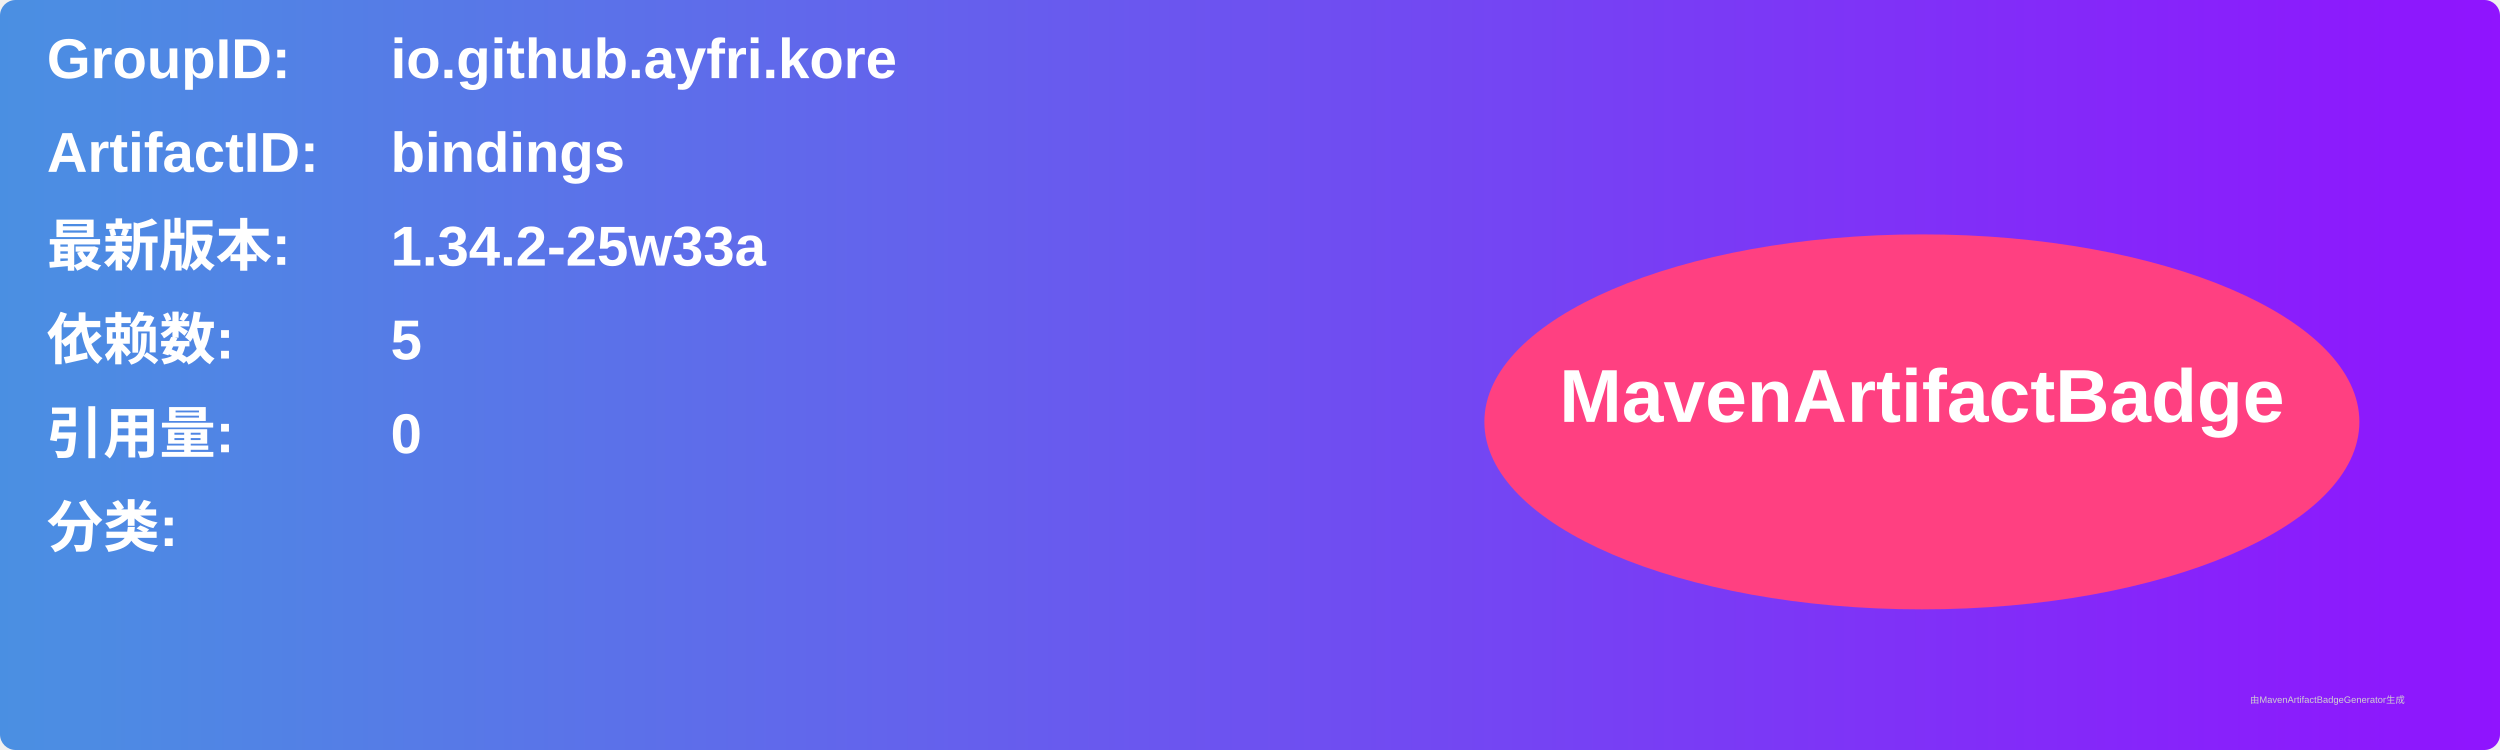
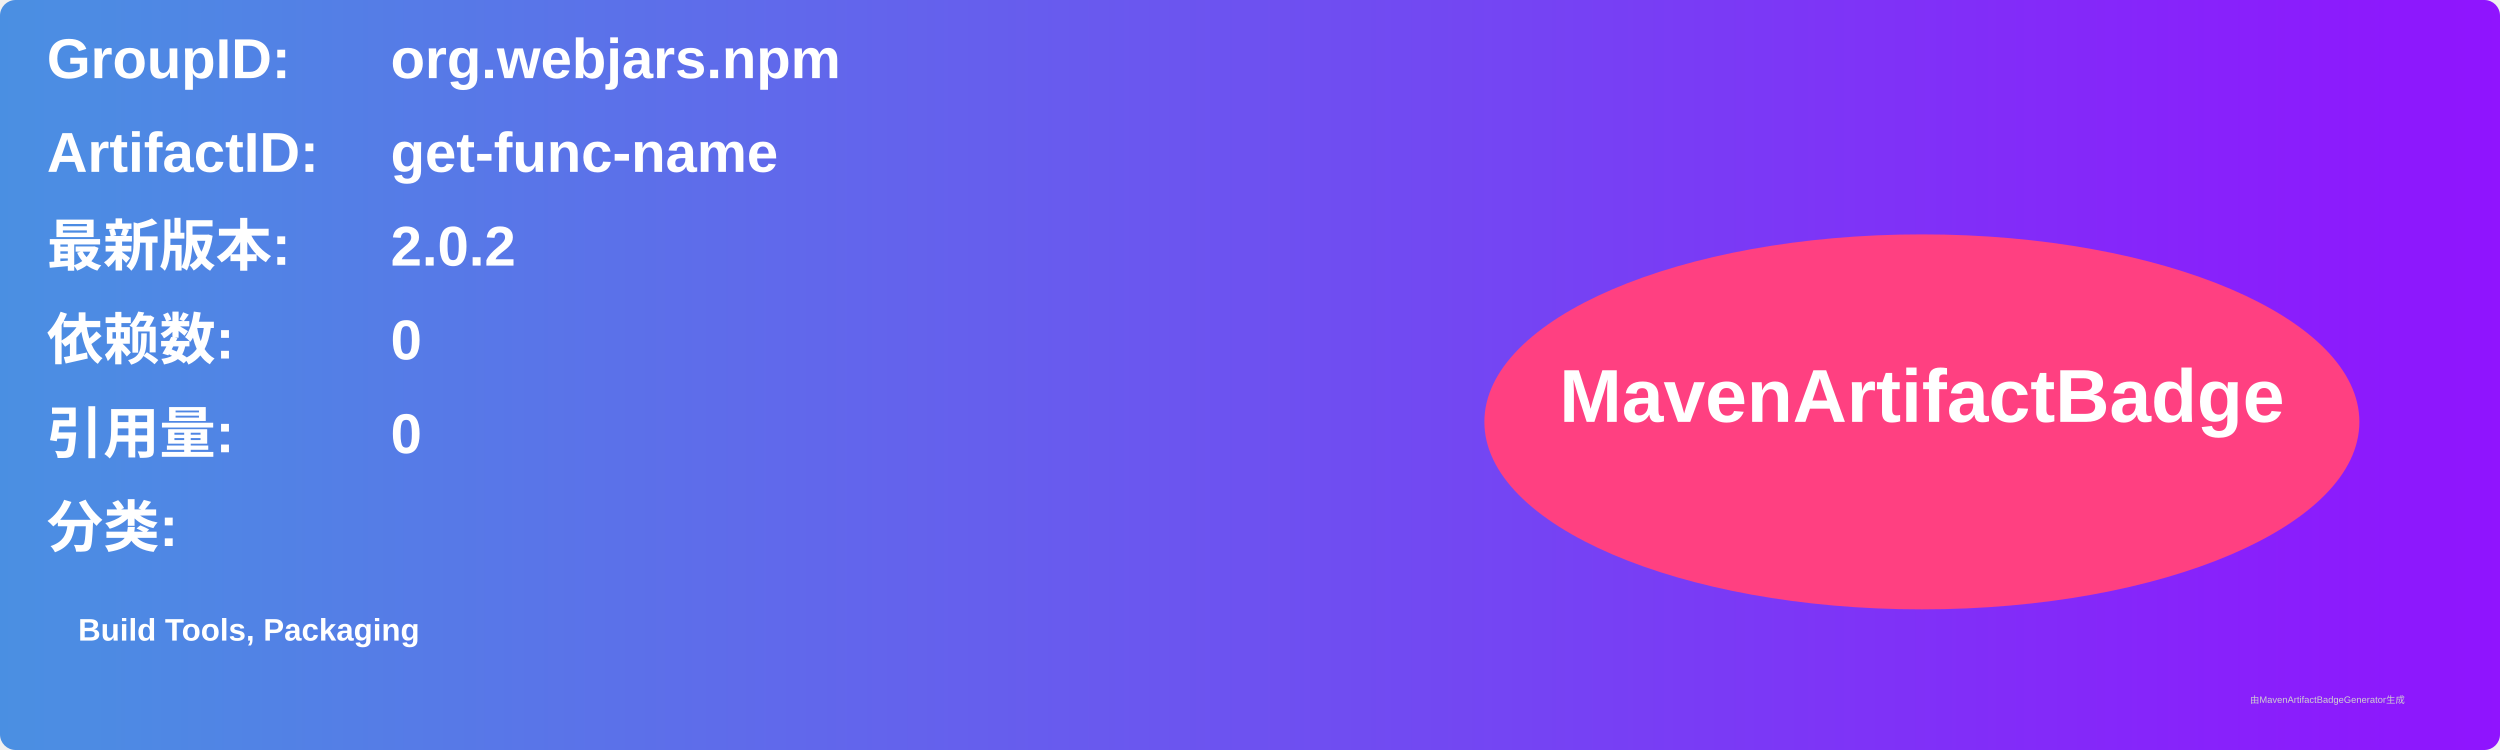
<svg xmlns="http://www.w3.org/2000/svg" width="800" height="240" viewBox="0 0 800 240">
  <linearGradient id="grad" x1="0%" y1="0%" x2="100%" y2="0%">
    <stop offset="0%" stop-color="#4a90e2" />
    <stop offset="100%" stop-color="#9013fe" />
  </linearGradient>
  <rect width="100%" height="100%" rx="5" ry="5" fill="url(#grad)" />
  <g transform="translate(15, 15)">
    <text x="0" y="10" font-family="Arial" font-size="18" fill="white" font-weight="bold" width="260">GroupID:</text>
-     <text x="110" y="10" font-family="Arial" font-size="18" fill="white" font-weight="bold" width="460">io.github.ayfri.kore</text>
+     <text x="110" y="10" font-family="Arial" font-size="18" fill="white" font-weight="bold" width="460">org.webjars.npm</text>
    <text x="0" y="40" font-family="Arial" font-size="18" fill="white" font-weight="bold" width="260">ArtifactID:</text>
-     <text x="110" y="40" font-family="Arial" font-size="18" fill="white" font-weight="bold" width="460">bindings</text>
+     <text x="110" y="40" font-family="Arial" font-size="18" fill="white" font-weight="bold" width="460">get-func-name</text>
    <text x="0" y="70" font-family="Arial" font-size="18" fill="white" font-weight="bold">最新版本:</text>
    <text x="110" y="70" font-family="Arial" font-size="18" fill="white" font-weight="bold">
-       <tspan font-weight="bold">1.34.2-25w33a</tspan>
+       <tspan font-weight="bold">2.0.2</tspan>
    </text>
    <text x="0" y="100" font-family="Arial" font-size="18" fill="white" font-weight="bold">依赖数: </text>
    <text x="110" y="100" font-family="Arial" font-size="18" fill="white">
-       <tspan font-weight="bold">5</tspan>
+       <tspan font-weight="bold">0</tspan>
    </text>
    <text x="0" y="130" font-family="Arial" font-size="18" fill="white" font-weight="bold">引用量: </text>
    <text x="110" y="130" font-family="Arial" font-size="18" fill="white">
      <tspan font-weight="bold">0</tspan>
    </text>
    <text x="0" y="160" font-family="Arial" font-size="18" fill="white" font-weight="bold">分类:</text>
    <text x="10" y="190" font-family="Arial" font-size="10" fill="white">
-       <tspan font-weight="bold" />
+       <tspan font-weight="bold">Build Tools, Packaging</tspan>
    </text>
    <ellipse cx="600" cy="120" rx="140" ry="60" fill="#ff4081" />
    <text x="600" y="120" text-anchor="middle" font-family="Arial" font-size="24" fill="white" font-weight="bold">MavenArtifactBadge</text>
  </g>
  <text x="720" y="225" font-family="Arial" font-size="3" fill="#d0d0d0">由MavenArtifactBadgeGenerator生成</text>
</svg>
